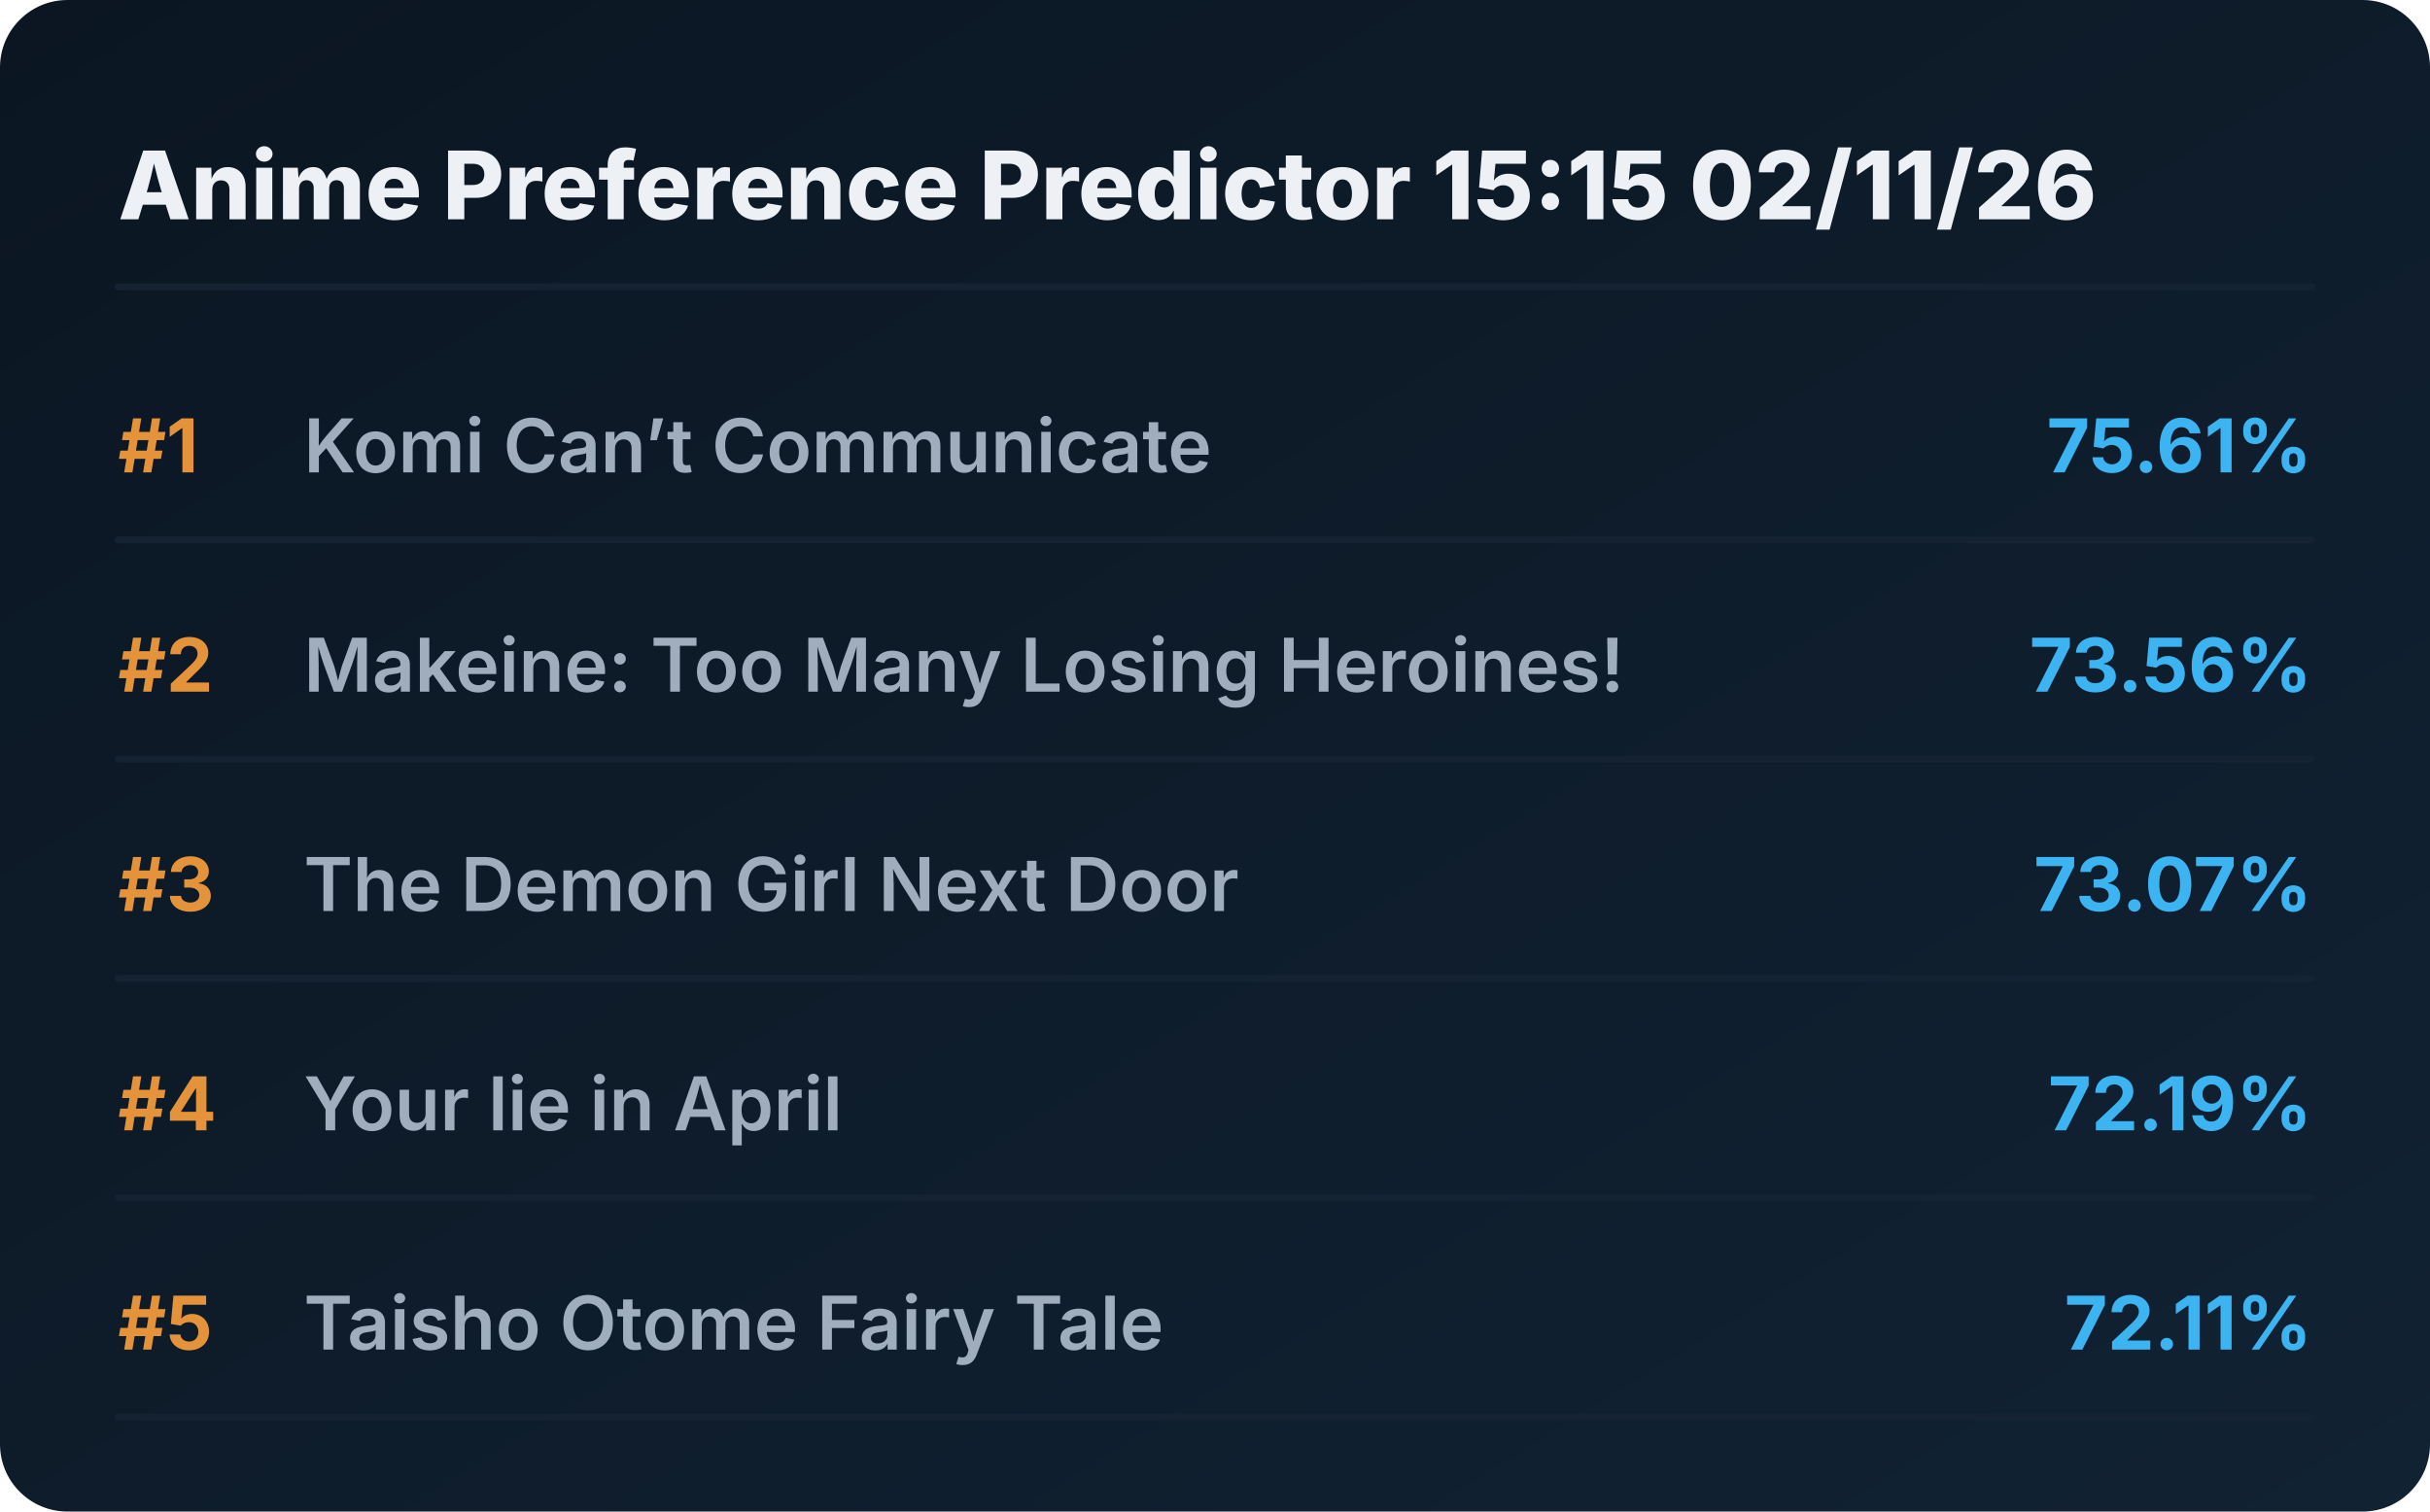
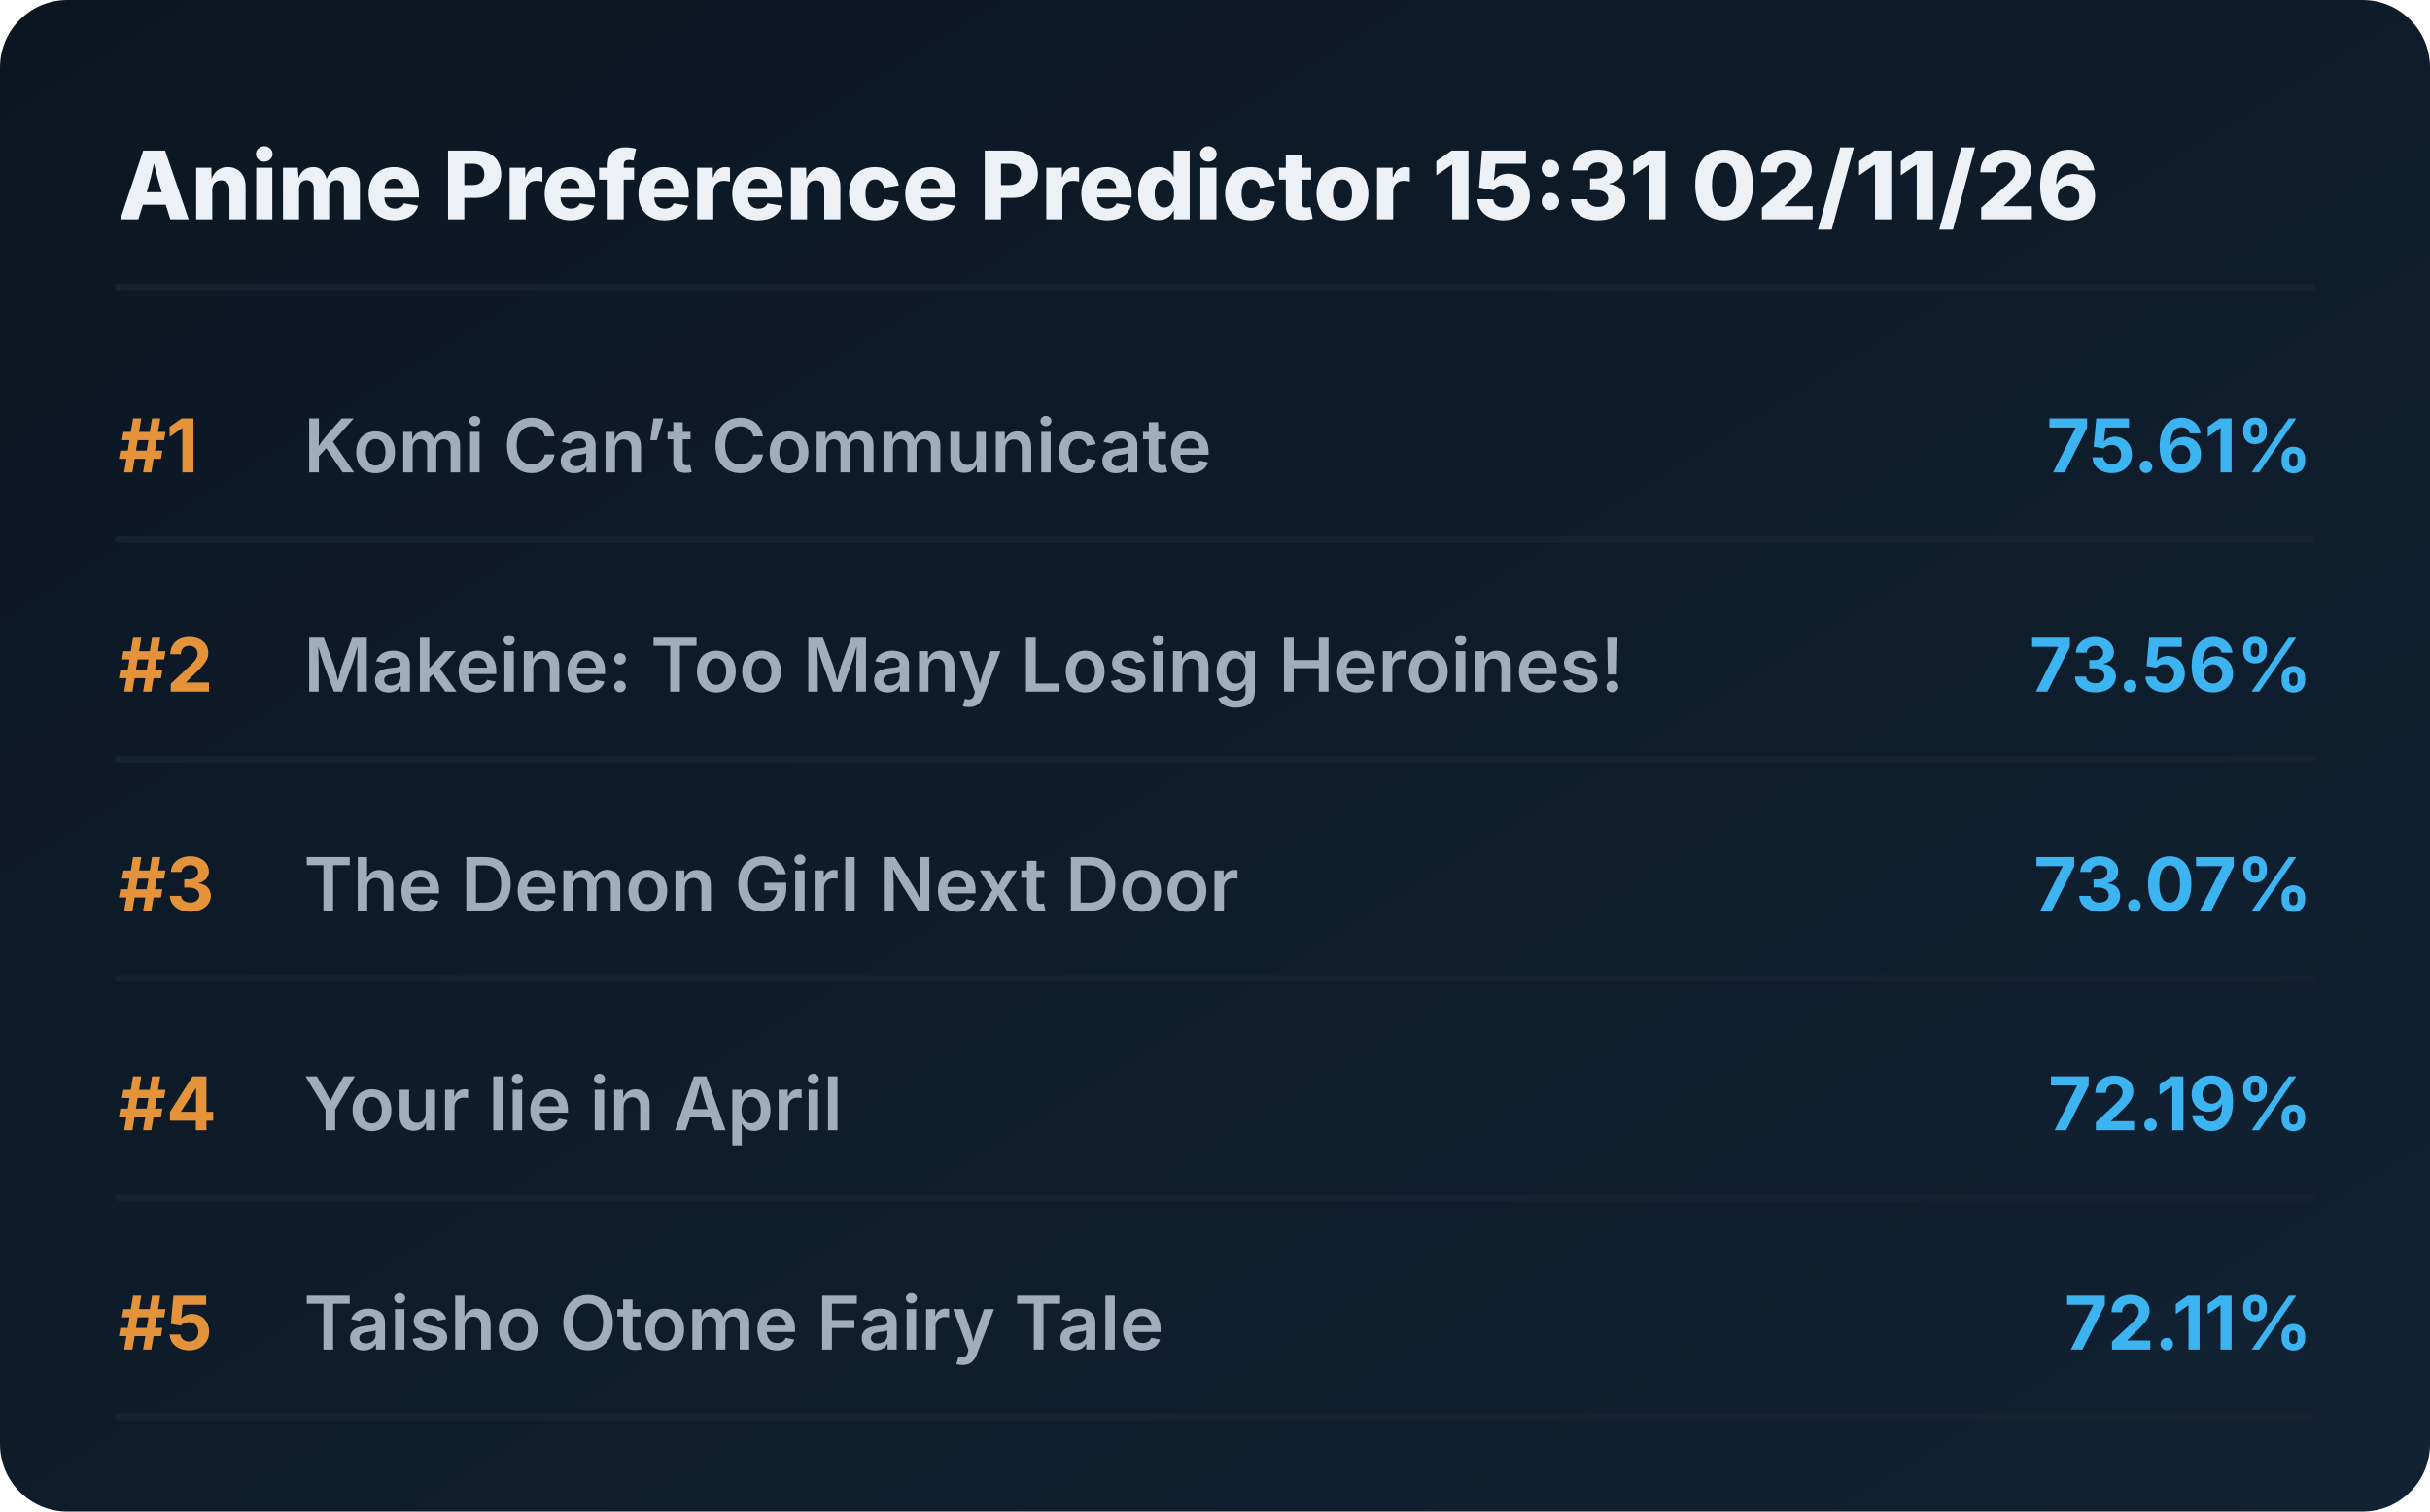
<svg xmlns="http://www.w3.org/2000/svg" viewBox="0 0 720 448" preserveAspectRatio="xMidYMid meet" style="width: 100%; height: auto; max-width: 720px;">
  <defs>
    <linearGradient id="boxGrad" x1="0%" y1="0%" x2="100%" y2="100%">
      <stop offset="0%" stop-color="#0b1622" />
      <stop offset="100%" stop-color="#112233" />
    </linearGradient>
    <clipPath id="titleClip">
      <rect x="90" y="0" width="510" height="100%" />
    </clipPath>
  </defs>
  <style>
    .bg { fill: url(#boxGrad); rx: 20px; }
    .header { font-family: 'Overpass', 'Inter', system-ui, sans-serif; font-weight: 800; font-size: 28px; fill: #edf1f5; }
    .rank { font-family: 'Overpass', 'Inter', system-ui, sans-serif; font-weight: 700; font-size: 22px; fill: #e5933a; }
    .title { font-family: 'Overpass', 'Inter', system-ui, sans-serif; font-weight: 600; font-size: 22px; fill: #9fadbd; }
    .score { font-family: 'Overpass', 'Inter', system-ui, sans-serif; font-weight: 700; font-size: 22px; fill: #3db4f2; }
    .line { stroke: #152232; stroke-width: 2; stroke-linecap: round; }
  </style>
  <rect class="bg" width="720" height="448" />
-   <text x="35" y="65" class="header">Anime Preference Predictor 15:15 02/11/26</text>
+   <text x="35" y="65" class="header">Anime Preference Predictor 15:31 02/11/26</text>
  <line x1="35" y1="85" x2="685" y2="85" class="line" />
  <g transform="translate(0, 0)">
    <text x="35" y="140" class="rank">#1</text>
    <text x="90" y="140" class="title">Komi Can’t Communicate</text>
    <text x="685" y="140" class="score" text-anchor="end">75.61%</text>
    <line x1="35" y1="160" x2="685" y2="160" class="line" />
  </g>
  <g transform="translate(0, 65)">
    <text x="35" y="140" class="rank">#2</text>
    <text x="90" y="140" class="title">Makeine: Too Many Losing Heroines!</text>
    <text x="685" y="140" class="score" text-anchor="end">73.56%</text>
    <line x1="35" y1="160" x2="685" y2="160" class="line" />
  </g>
  <g transform="translate(0, 130)">
    <text x="35" y="140" class="rank">#3</text>
    <text x="90" y="140" class="title">The Demon Girl Next Door</text>
    <text x="685" y="140" class="score" text-anchor="end">73.07%</text>
    <line x1="35" y1="160" x2="685" y2="160" class="line" />
  </g>
  <g transform="translate(0, 195)">
    <text x="35" y="140" class="rank">#4</text>
    <text x="90" y="140" class="title">Your lie in April</text>
    <text x="685" y="140" class="score" text-anchor="end">72.19%</text>
    <line x1="35" y1="160" x2="685" y2="160" class="line" />
  </g>
  <g transform="translate(0, 260)">
    <text x="35" y="140" class="rank">#5</text>
    <text x="90" y="140" class="title">Taisho Otome Fairy Tale</text>
    <text x="685" y="140" class="score" text-anchor="end">72.11%</text>
    <line x1="35" y1="160" x2="685" y2="160" class="line" />
  </g>
</svg>
